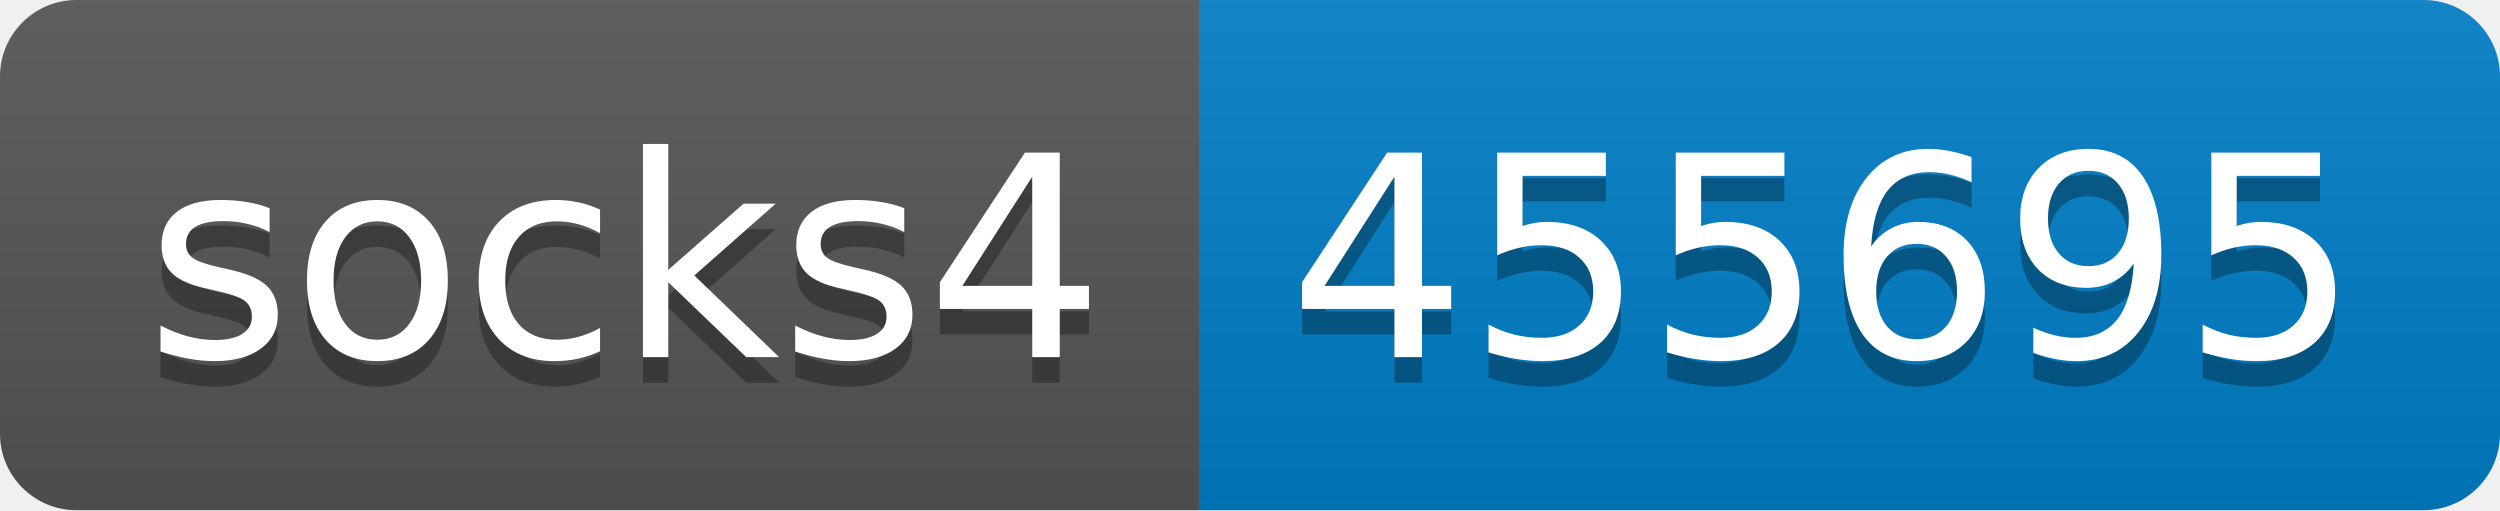
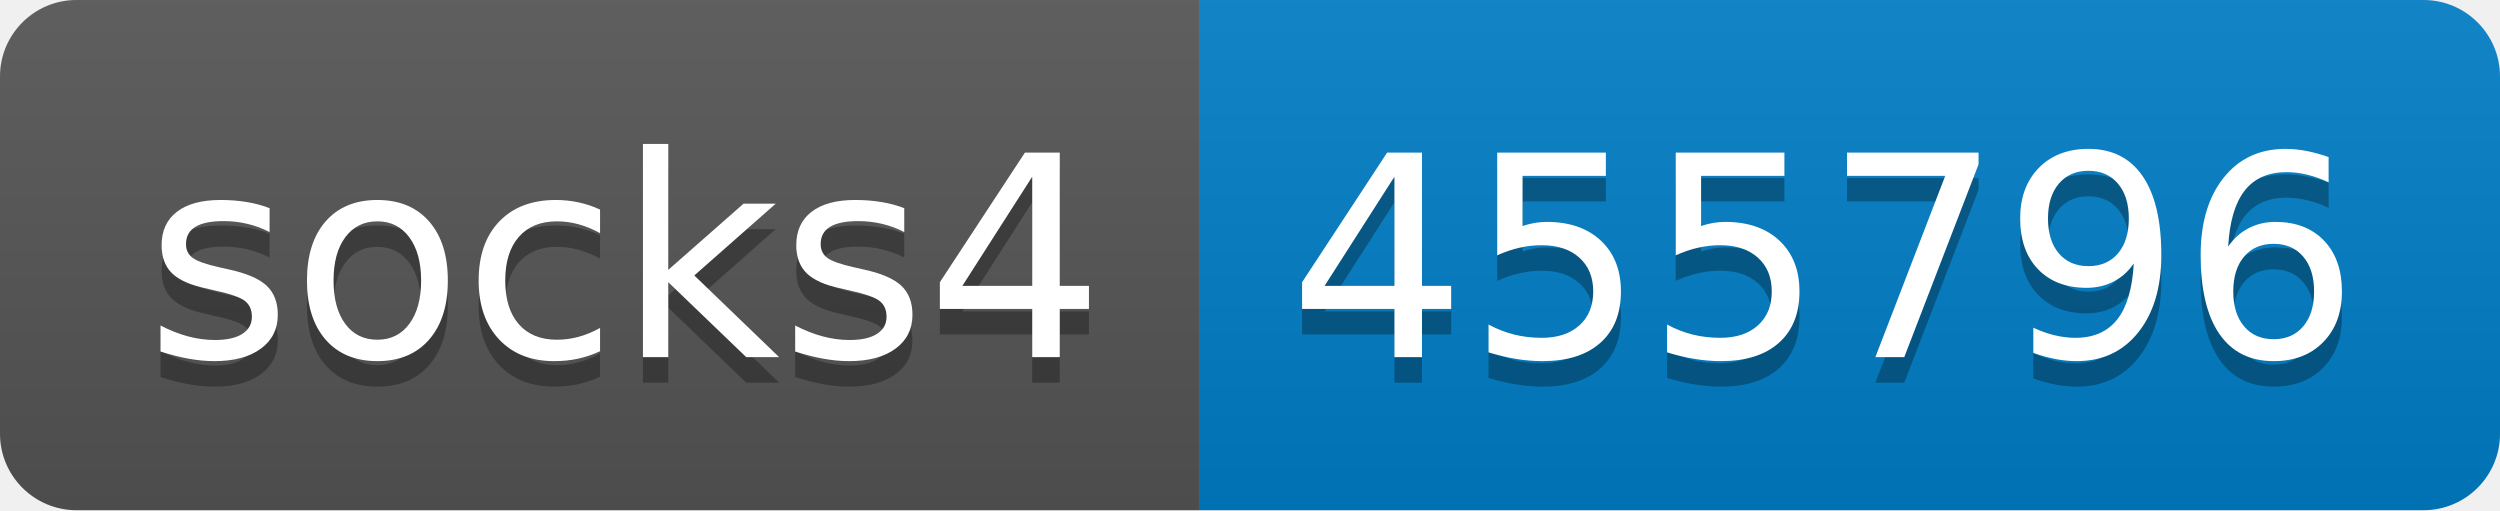
- <svg xmlns="http://www.w3.org/2000/svg" width="98" height="20" role="img" aria-label="socks4: 455695">
+ <svg xmlns="http://www.w3.org/2000/svg" width="98" height="20" role="img" aria-label="socks4: 455796">
  <linearGradient id="s" x2="0" y2="100%">
    <stop offset="0" stop-color="#bbb" stop-opacity=".1" />
    <stop offset="1" stop-opacity=".1" />
  </linearGradient>
  <clipPath id="r">
    <rect width="98" height="20" rx="3" fill="#fff" />
  </clipPath>
  <g clip-path="url(#r)">
    <rect width="47" height="20" fill="#555" />
    <rect x="47" width="51" height="20" fill="#007ec6" />
    <rect width="98" height="20" fill="url(#s)" />
  </g>
  <g fill="#fff" text-anchor="middle" font-family="Verdana,Geneva,DejaVu Sans,sans-serif" text-rendering="geometricPrecision" font-size="110">
    <text aria-hidden="true" x="245" y="150" fill="#010101" fill-opacity=".3" transform="scale(.1)" textLength="370">socks4</text>
    <text x="245" y="140" transform="scale(.1)" fill="#fff" textLength="370">socks4</text>
-     <text aria-hidden="true" x="715" y="150" fill="#010101" fill-opacity=".3" transform="scale(.1)" textLength="410">455695</text>
-     <text x="715" y="140" transform="scale(.1)" fill="#fff" textLength="410">455695</text>
+     <text aria-hidden="true" x="715" y="150" fill="#010101" fill-opacity=".3" transform="scale(.1)" textLength="410">455796</text>
+     <text x="715" y="140" transform="scale(.1)" fill="#fff" textLength="410">455796</text>
  </g>
</svg>
